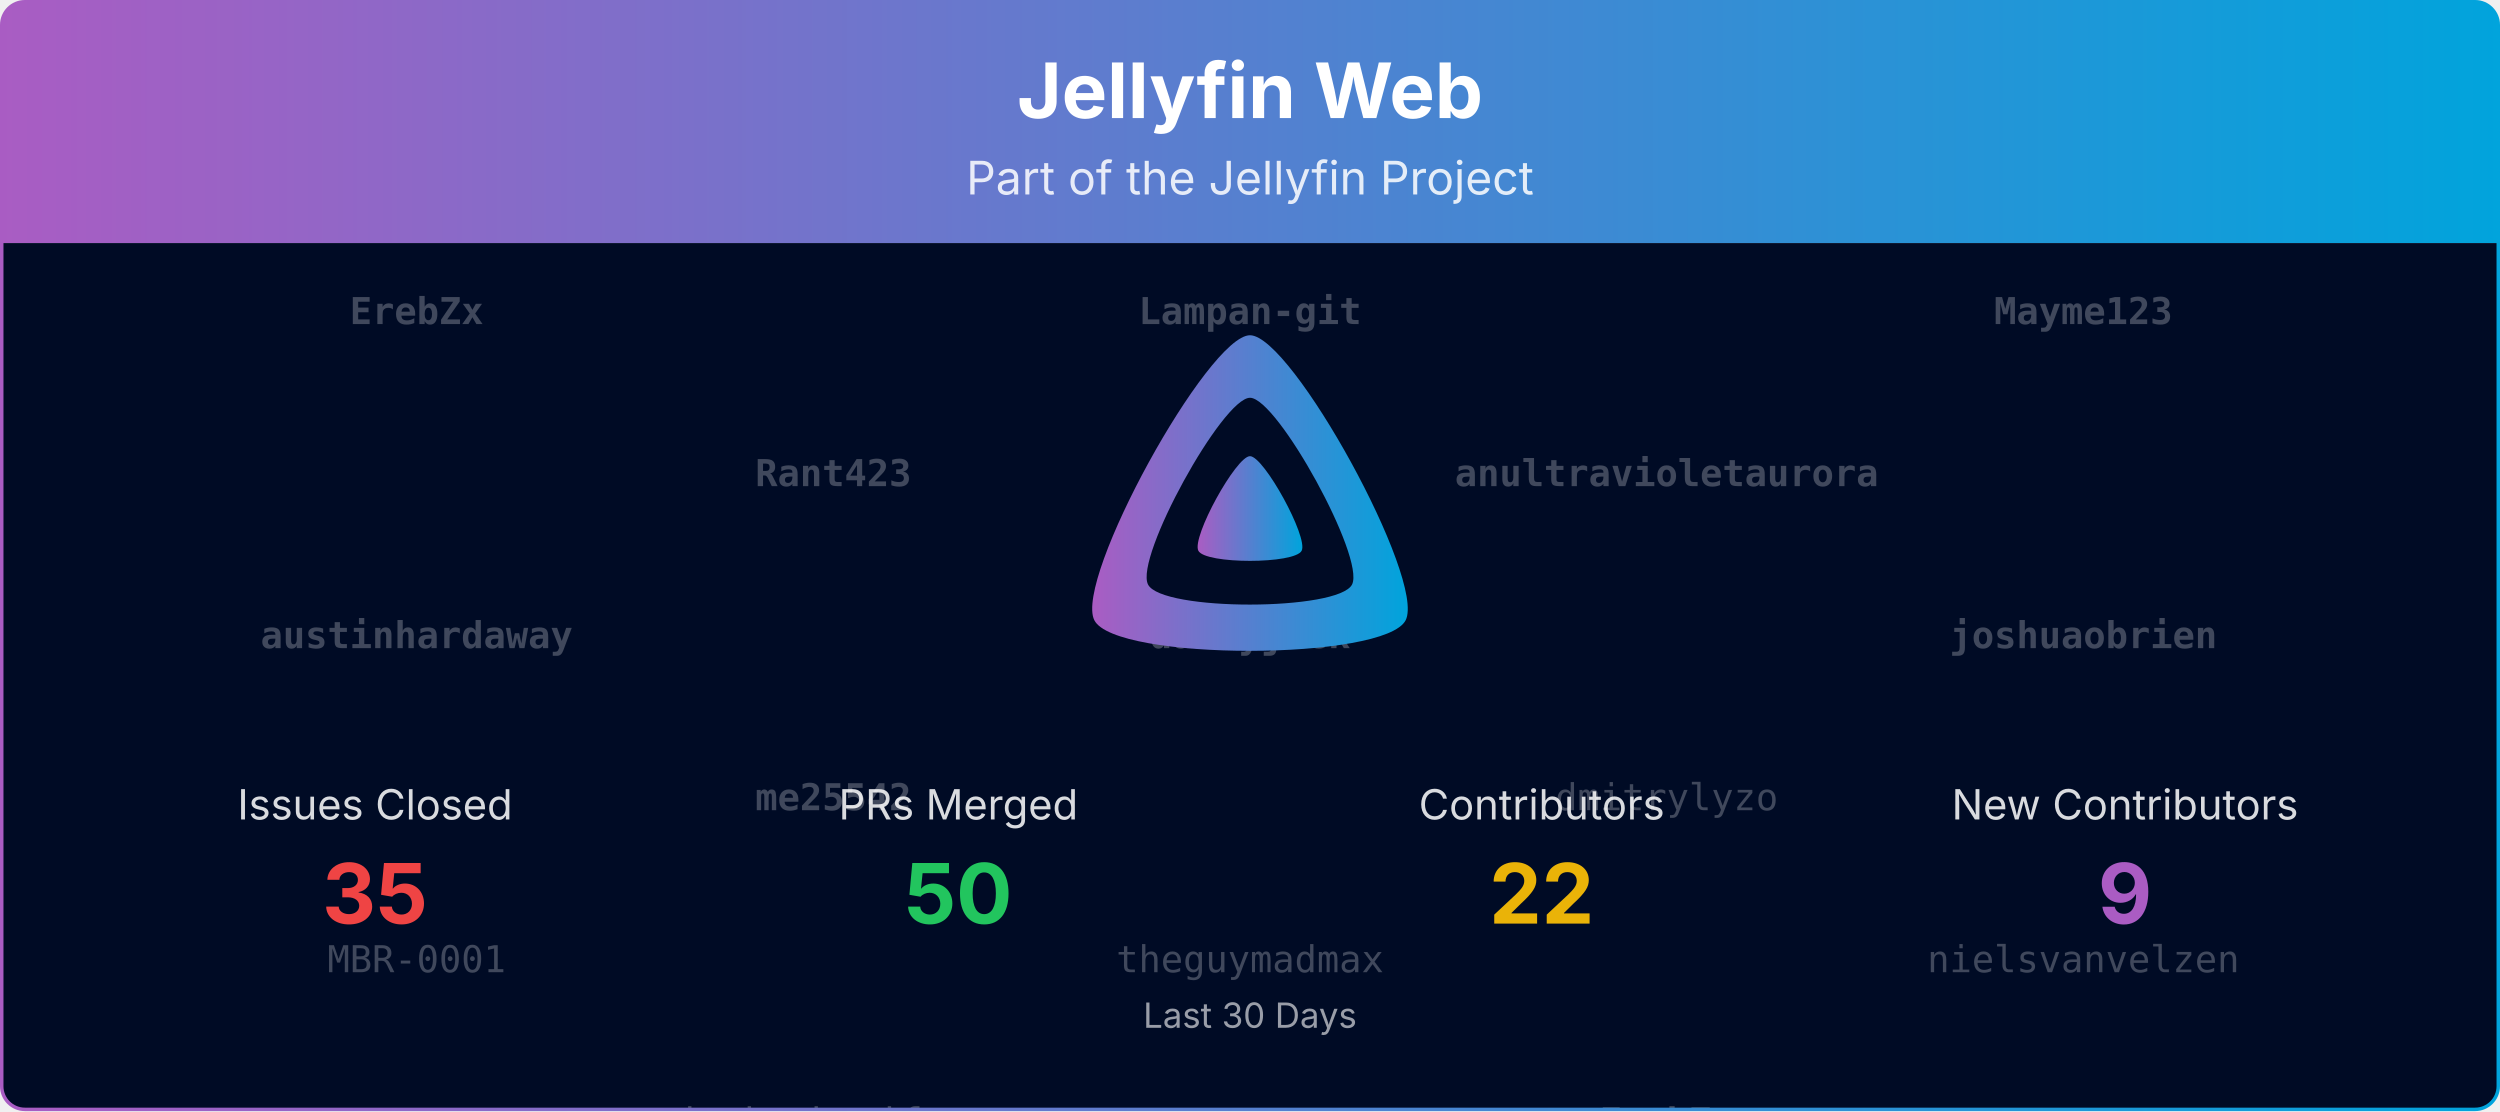
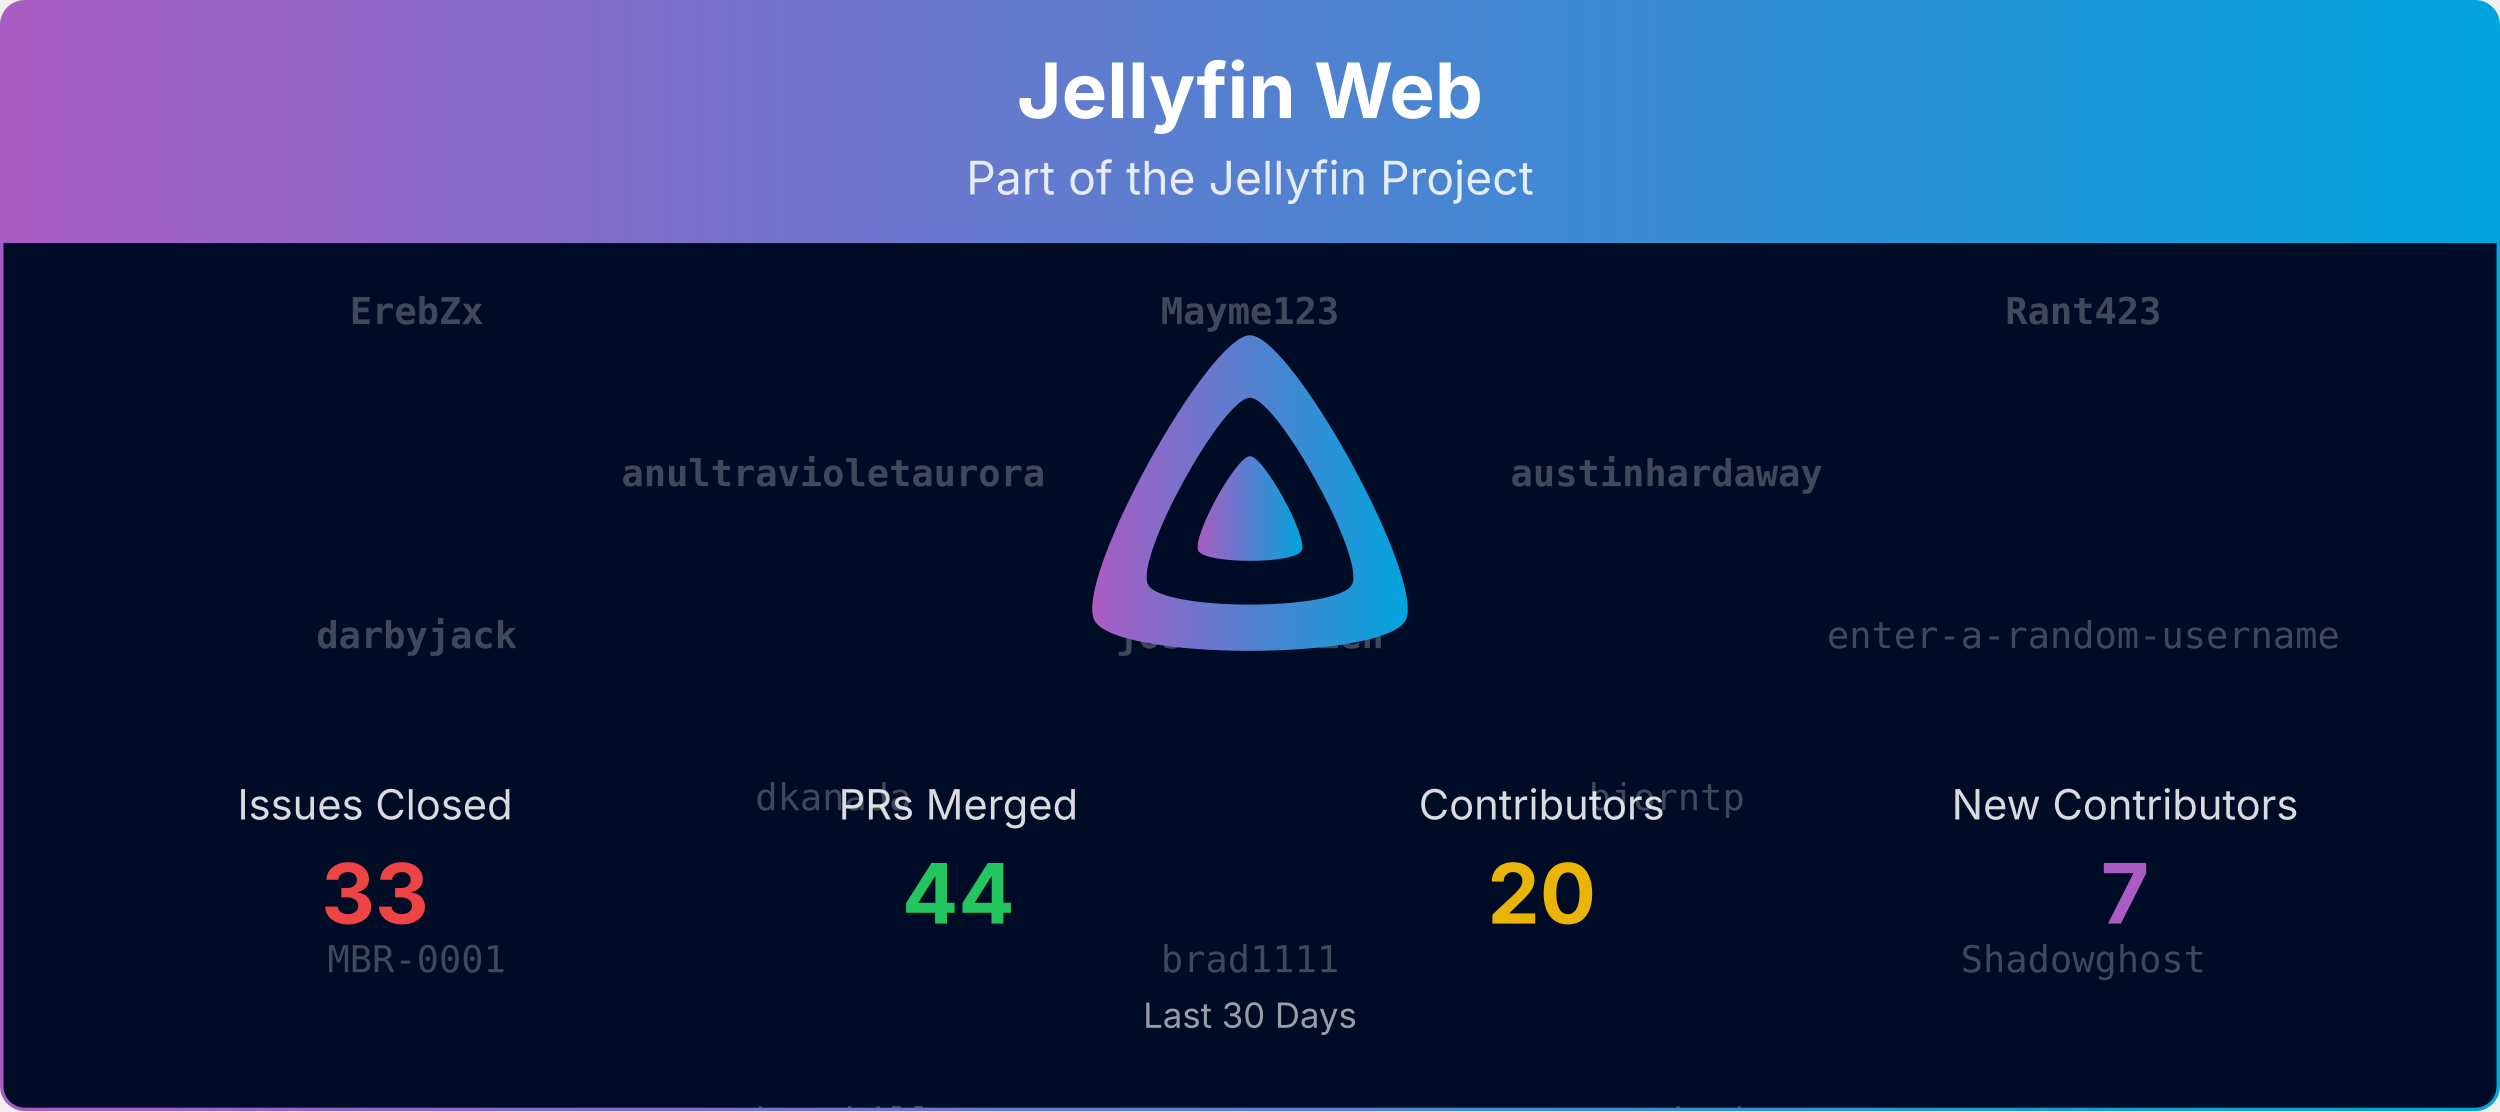
<svg xmlns="http://www.w3.org/2000/svg" viewBox="0 0 1080 480" width="100%" role="img" aria-label="Jellyfin Web">
  <defs>
    <linearGradient id="banner-jellyfin-web-grad" x1="0" y1="0" x2="1" y2="0">
      <stop offset="0%" stop-color="#AA5CC3" />
      <stop offset="100%" stop-color="#00A4DC" />
    </linearGradient>
    <clipPath id="banner-jellyfin-web-grad-clip">
      <rect x="0.75" y="0.75" width="1078.5" height="478.5" rx="10" ry="10" />
    </clipPath>
  </defs>
  <defs>
    <clipPath id="banner-jellyfin-web-grad-rain-clip">
      <rect x="0.75" y="105" width="1078.5" height="374.25" />
    </clipPath>
  </defs>
  <g clip-path="url(#banner-jellyfin-web-grad-clip)">
    <path d="M0.75,10.75 A10.0,10.0 0 0 1 10.75,0.75 L1069.25,0.75 A10.0,10.0 0 0 1 1079.25,10.75 L1079.25,105.00 L0.75,105.00 Z" fill="url(#banner-jellyfin-web-grad)" />
    <text x="540.0" y="51" text-anchor="middle" font-size="33" font-weight="700" font-family="Plus Jakarta Sans, system-ui, -apple-system, Segoe UI, sans-serif" fill="#ffffff">Jellyfin Web</text>
    <text x="540.0" y="84" text-anchor="middle" font-size="20" font-family="Plus Jakarta Sans, system-ui, -apple-system, Segoe UI, sans-serif" fill="#ffffff" opacity="0.85">Part of the Jellyfin Project</text>
    <rect x="0.75" y="105" width="1078.5" height="374.25" fill="#000b25" />
    <g opacity="0.25" clip-path="url(#banner-jellyfin-web-grad-rain-clip)" font-family="ui-monospace, SFMono-Regular, Menlo, Consolas, monospace" font-size="16" fill="#ffffff" text-anchor="middle">
      <g transform="translate(180.00,105)">
        <g>
-           <animateTransform attributeName="transform" type="translate" values="0,-700;0,0" dur="16.67s" begin="-0.00s" repeatCount="indefinite" />
+           <animateTransform attributeName="transform" type="translate" values="0,-560;0,0" dur="13.33s" begin="-0.00s" repeatCount="indefinite" />
          <text y="35.0" font-weight="700">ErebZx</text>
-           <text y="175.0" font-weight="700">austinhardaway</text>
+           <text y="175.0" font-weight="700">darbyjack</text>
          <text y="315.0">MBR-0001</text>
          <text y="455.0">lmaotrigine</text>
-           <text y="595.0">brad1111</text>
-           <text y="735.0" font-weight="700">ErebZx</text>
-           <text y="875.0" font-weight="700">austinhardaway</text>
-           <text y="1015.0">MBR-0001</text>
-           <text y="1155.0">lmaotrigine</text>
-           <text y="1295.0">brad1111</text>
+           <text y="595.0" font-weight="700">ErebZx</text>
+           <text y="735.0" font-weight="700">darbyjack</text>
+           <text y="875.0">MBR-0001</text>
+           <text y="1015.0">lmaotrigine</text>
        </g>
      </g>
      <g transform="translate(540.00,105)">
        <g>
-           <animateTransform attributeName="transform" type="translate" values="0,-700;0,0" dur="16.67s" begin="-1.91s" repeatCount="indefinite" />
-           <text y="35.0" font-weight="700">Lampan-git</text>
-           <text y="175.0" font-weight="700">darbyjack</text>
-           <text y="315.0">theguymadmax</text>
-           <text y="455.0">enter-a-random-username</text>
-           <text y="595.0">Shadowghost</text>
-           <text y="735.0" font-weight="700">Lampan-git</text>
-           <text y="875.0" font-weight="700">darbyjack</text>
+           <animateTransform attributeName="transform" type="translate" values="0,-560;0,0" dur="13.33s" begin="-1.91s" repeatCount="indefinite" />
+           <text y="35.0" font-weight="700">Mayme123</text>
+           <text y="175.0" font-weight="700">joshuaobrien</text>
+           <text y="315.0">brad1111</text>
+           <text y="455.0">theguymadmax</text>
+           <text y="595.0" font-weight="700">Mayme123</text>
+           <text y="735.0" font-weight="700">joshuaobrien</text>
+           <text y="875.0">brad1111</text>
          <text y="1015.0">theguymadmax</text>
-           <text y="1155.0">enter-a-random-username</text>
-           <text y="1295.0">Shadowghost</text>
        </g>
      </g>
      <g transform="translate(900.00,105)">
        <g>
-           <animateTransform attributeName="transform" type="translate" values="0,-700;0,0" dur="16.67s" begin="-3.82s" repeatCount="indefinite" />
-           <text y="35.0" font-weight="700">Mayme123</text>
-           <text y="175.0" font-weight="700">joshuaobrien</text>
-           <text y="315.0">nielsvanvelzen</text>
-           <text y="455.0">dkanada</text>
-           <text y="595.0">thornbill</text>
-           <text y="735.0" font-weight="700">Mayme123</text>
-           <text y="875.0" font-weight="700">joshuaobrien</text>
+           <animateTransform attributeName="transform" type="translate" values="0,-560;0,0" dur="13.33s" begin="-3.82s" repeatCount="indefinite" />
+           <text y="35.0" font-weight="700">Rant423</text>
+           <text y="175.0">enter-a-random-username</text>
+           <text y="315.0">Shadowghost</text>
+           <text y="455.0">nielsvanvelzen</text>
+           <text y="595.0" font-weight="700">Rant423</text>
+           <text y="735.0">enter-a-random-username</text>
+           <text y="875.0">Shadowghost</text>
          <text y="1015.0">nielsvanvelzen</text>
-           <text y="1155.0">dkanada</text>
-           <text y="1295.0">thornbill</text>
        </g>
      </g>
      <g transform="translate(360.00,105)">
        <g>
-           <animateTransform attributeName="transform" type="translate" values="0,-700;0,0" dur="16.67s" begin="-5.73s" repeatCount="indefinite" />
-           <text y="105.0" font-weight="700">Rant423</text>
-           <text y="245.0" font-weight="700">me25542</text>
-           <text y="385.0">joshuaboniface</text>
-           <text y="525.0">bjorntp</text>
-           <text y="665.0">nyanmisaka</text>
-           <text y="805.0" font-weight="700">Rant423</text>
-           <text y="945.0" font-weight="700">me25542</text>
+           <animateTransform attributeName="transform" type="translate" values="0,-560;0,0" dur="13.33s" begin="-5.73s" repeatCount="indefinite" />
+           <text y="105.0" font-weight="700">anultravioletaurora</text>
+           <text y="245.0">dkanada</text>
+           <text y="385.0">thornbill</text>
+           <text y="525.0">joshuaboniface</text>
+           <text y="665.0" font-weight="700">anultravioletaurora</text>
+           <text y="805.0">dkanada</text>
+           <text y="945.0">thornbill</text>
          <text y="1085.0">joshuaboniface</text>
-           <text y="1225.0">bjorntp</text>
-           <text y="1365.0">nyanmisaka</text>
        </g>
      </g>
      <g transform="translate(720.00,105)">
        <g>
-           <animateTransform attributeName="transform" type="translate" values="0,-700;0,0" dur="16.67s" begin="-7.64s" repeatCount="indefinite" />
-           <text y="105.0" font-weight="700">anultravioletaurora</text>
-           <text y="245.0">dmitrylyzo</text>
-           <text y="385.0" font-weight="700">ErebZx</text>
-           <text y="525.0" font-weight="700">Mayme123</text>
-           <text y="665.0" font-weight="700">anultravioletaurora</text>
-           <text y="805.0" font-weight="700">anultravioletaurora</text>
-           <text y="945.0">dmitrylyzo</text>
-           <text y="1085.0" font-weight="700">ErebZx</text>
-           <text y="1225.0" font-weight="700">Mayme123</text>
-           <text y="1365.0" font-weight="700">anultravioletaurora</text>
+           <animateTransform attributeName="transform" type="translate" values="0,-560;0,0" dur="13.33s" begin="-7.64s" repeatCount="indefinite" />
+           <text y="105.0" font-weight="700">austinhardaway</text>
+           <text y="245.0">bjorntp</text>
+           <text y="385.0">nyanmisaka</text>
+           <text y="525.0">dmitrylyzo</text>
+           <text y="665.0" font-weight="700">austinhardaway</text>
+           <text y="805.0">bjorntp</text>
+           <text y="945.0">nyanmisaka</text>
+           <text y="1085.0">dmitrylyzo</text>
        </g>
      </g>
    </g>
    <g transform="translate(465.00,138.00) scale(0.29297)">
      <path fill="url(#banner-jellyfin-web-grad)" fill-rule="evenodd" d="M256,23.3c-61.6,0-259.8,359.4-229.6,420.1s429.3,60,459.2,0S317.6,23.3,256,23.3zM406.5,390.8c-19.6,39.3-281.1,39.8-300.9,0s110.1-275.3,150.4-275.3S426.1,351.4,406.5,390.8z" />
      <path fill="url(#banner-jellyfin-web-grad)" d="M256,201.6c-20.4,0-86.2,119.3-76.2,139.4s142.5,19.9,152.4,0S276.5,201.6,256,201.6z" />
    </g>
    <text x="162.0" y="354.0" text-anchor="middle" font-size="18" font-family="Plus Jakarta Sans, system-ui, -apple-system, Segoe UI, sans-serif" fill="#ffffff" opacity="0.85">Issues Closed</text>
-     <text x="162.0" y="399.0" text-anchor="middle" font-size="36" font-weight="700" font-family="Plus Jakarta Sans, system-ui, -apple-system, Segoe UI, sans-serif" fill="#ef4444">35</text>
+     <text x="162.0" y="399.0" text-anchor="middle" font-size="36" font-weight="700" font-family="Plus Jakarta Sans, system-ui, -apple-system, Segoe UI, sans-serif" fill="#ef4444">33</text>
    <text x="414.0" y="354.0" text-anchor="middle" font-size="18" font-family="Plus Jakarta Sans, system-ui, -apple-system, Segoe UI, sans-serif" fill="#ffffff" opacity="0.85">PRs Merged</text>
-     <text x="414.0" y="399.0" text-anchor="middle" font-size="36" font-weight="700" font-family="Plus Jakarta Sans, system-ui, -apple-system, Segoe UI, sans-serif" fill="#22c55e">50</text>
+     <text x="414.0" y="399.0" text-anchor="middle" font-size="36" font-weight="700" font-family="Plus Jakarta Sans, system-ui, -apple-system, Segoe UI, sans-serif" fill="#22c55e">44</text>
    <text x="666.0" y="354.0" text-anchor="middle" font-size="18" font-family="Plus Jakarta Sans, system-ui, -apple-system, Segoe UI, sans-serif" fill="#ffffff" opacity="0.85">Contributors</text>
-     <text x="666.0" y="399.0" text-anchor="middle" font-size="36" font-weight="700" font-family="Plus Jakarta Sans, system-ui, -apple-system, Segoe UI, sans-serif" fill="#eab308">22</text>
+     <text x="666.0" y="399.0" text-anchor="middle" font-size="36" font-weight="700" font-family="Plus Jakarta Sans, system-ui, -apple-system, Segoe UI, sans-serif" fill="#eab308">20</text>
    <text x="918.0" y="354.0" text-anchor="middle" font-size="18" font-family="Plus Jakarta Sans, system-ui, -apple-system, Segoe UI, sans-serif" fill="#ffffff" opacity="0.85">New Contributors</text>
-     <text x="918.0" y="399.0" text-anchor="middle" font-size="36" font-weight="700" font-family="Plus Jakarta Sans, system-ui, -apple-system, Segoe UI, sans-serif" fill="#AA5CC3">9</text>
+     <text x="918.0" y="399.0" text-anchor="middle" font-size="36" font-weight="700" font-family="Plus Jakarta Sans, system-ui, -apple-system, Segoe UI, sans-serif" fill="#AA5CC3">7</text>
    <text x="540.0" y="444.0" text-anchor="middle" font-size="15" font-family="Plus Jakarta Sans, system-ui, -apple-system, Segoe UI, sans-serif" fill="#ffffff" opacity="0.6">Last 30 Days</text>
  </g>
  <rect x="0.75" y="0.75" width="1078.5" height="478.5" rx="10" ry="10" fill="none" stroke="url(#banner-jellyfin-web-grad)" stroke-width="1.5" />
</svg>
